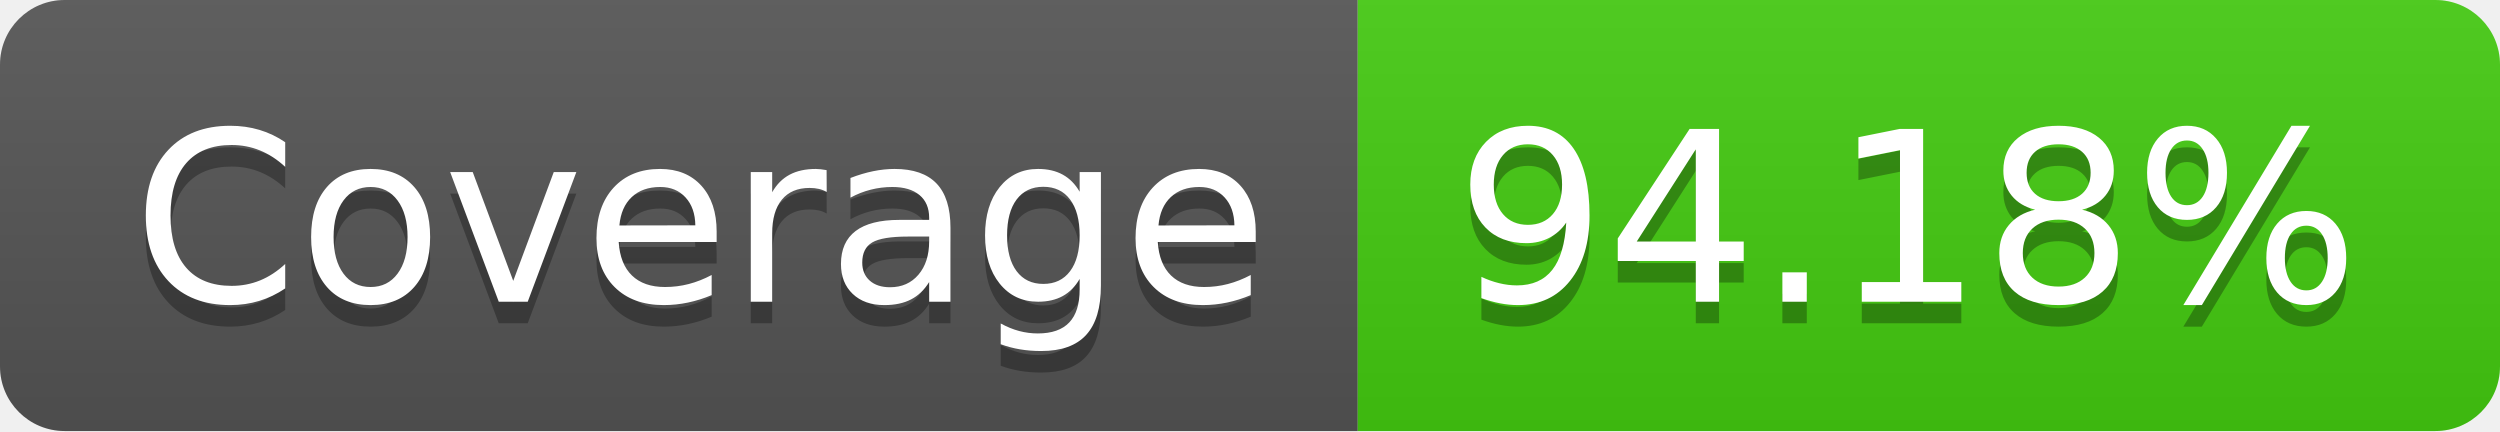
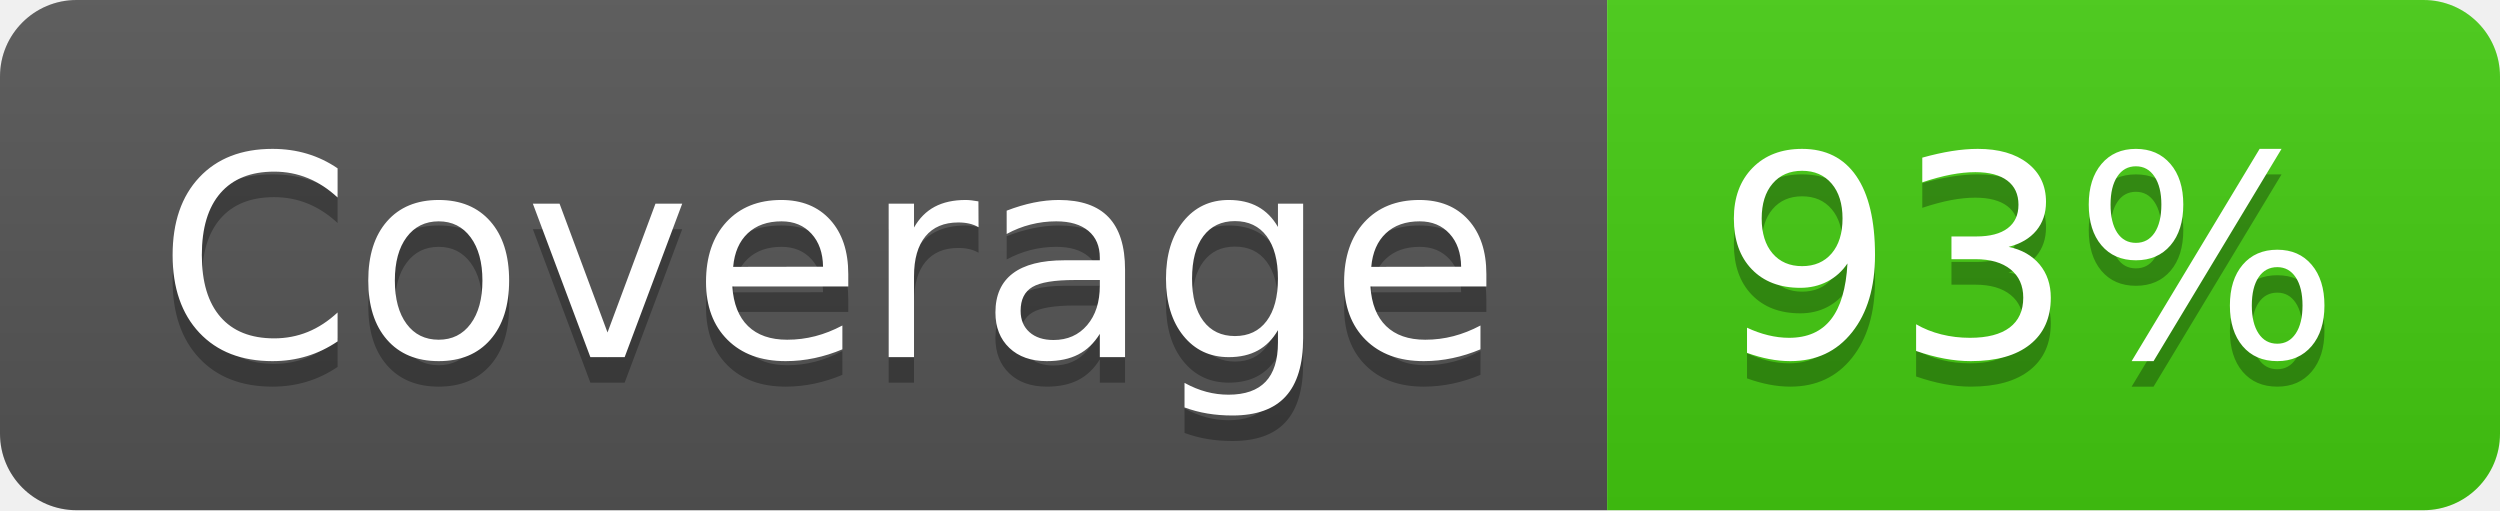
- <svg xmlns="http://www.w3.org/2000/svg" width="116" height="20" role="img" aria-label="Coverage: 94.18%">
+ <svg xmlns="http://www.w3.org/2000/svg" width="98" height="20" role="img" aria-label="Coverage: 93%">
  <linearGradient id="s" x2="0" y2="100%">
    <stop offset="0" stop-color="#bbb" stop-opacity=".1" />
    <stop offset="1" stop-opacity=".1" />
  </linearGradient>
  <clipPath id="r">
-     <rect width="116" height="20" rx="3" fill="#fff" />
+     <rect width="98" height="20" rx="3" fill="#fff" />
  </clipPath>
  <g clip-path="url(#r)">
    <rect width="63" height="20" fill="#555" />
-     <rect x="63" width="53" height="20" fill="#4c1" />
-     <rect width="116" height="20" fill="url(#s)" />
+     <rect x="63" width="35" height="20" fill="#4c1" />
+     <rect width="98" height="20" fill="url(#s)" />
  </g>
  <g fill="#fff" text-anchor="middle" font-family="Verdana,Geneva,DejaVu Sans,sans-serif" text-rendering="geometricPrecision" font-size="110">
    <text aria-hidden="true" x="325" y="150" fill="#010101" fill-opacity=".3" transform="scale(.1)" textLength="530">Coverage</text>
    <text x="325" y="140" transform="scale(.1)" fill="#fff" textLength="530">Coverage</text>
-     <text aria-hidden="true" x="885" y="150" fill="#010101" fill-opacity=".3" transform="scale(.1)" textLength="430">94.18%</text>
-     <text x="885" y="140" transform="scale(.1)" fill="#fff" textLength="430">94.18%</text>
+     <text aria-hidden="true" x="795" y="150" fill="#010101" fill-opacity=".3" transform="scale(.1)" textLength="250">93%</text>
+     <text x="795" y="140" transform="scale(.1)" fill="#fff" textLength="250">93%</text>
  </g>
</svg>
